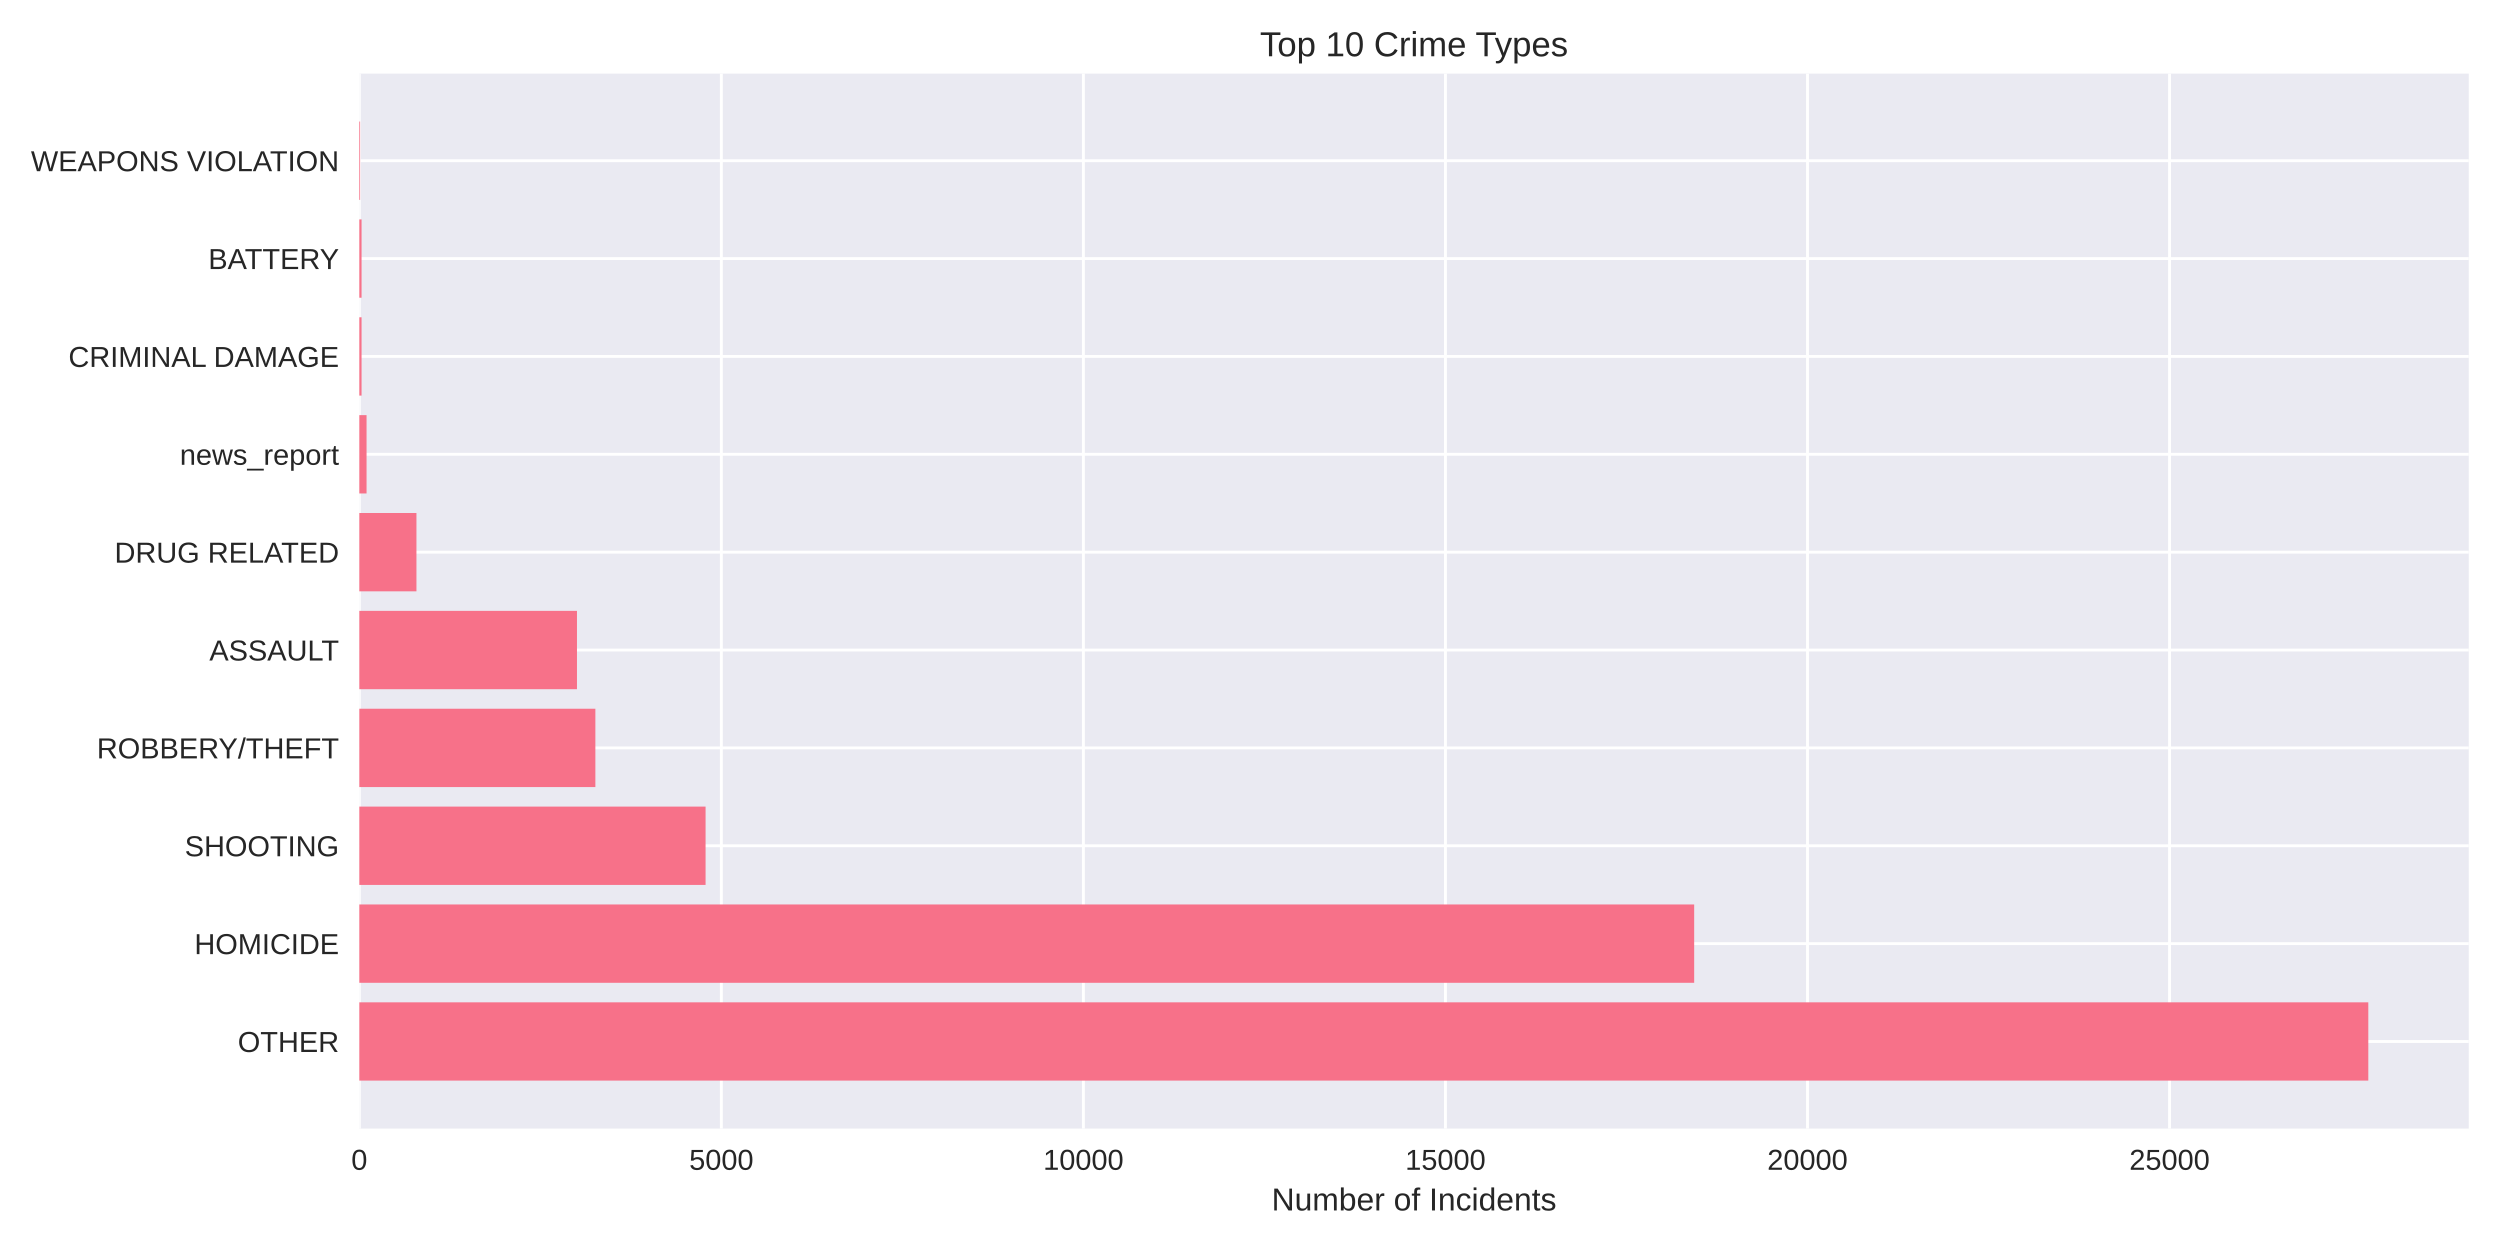
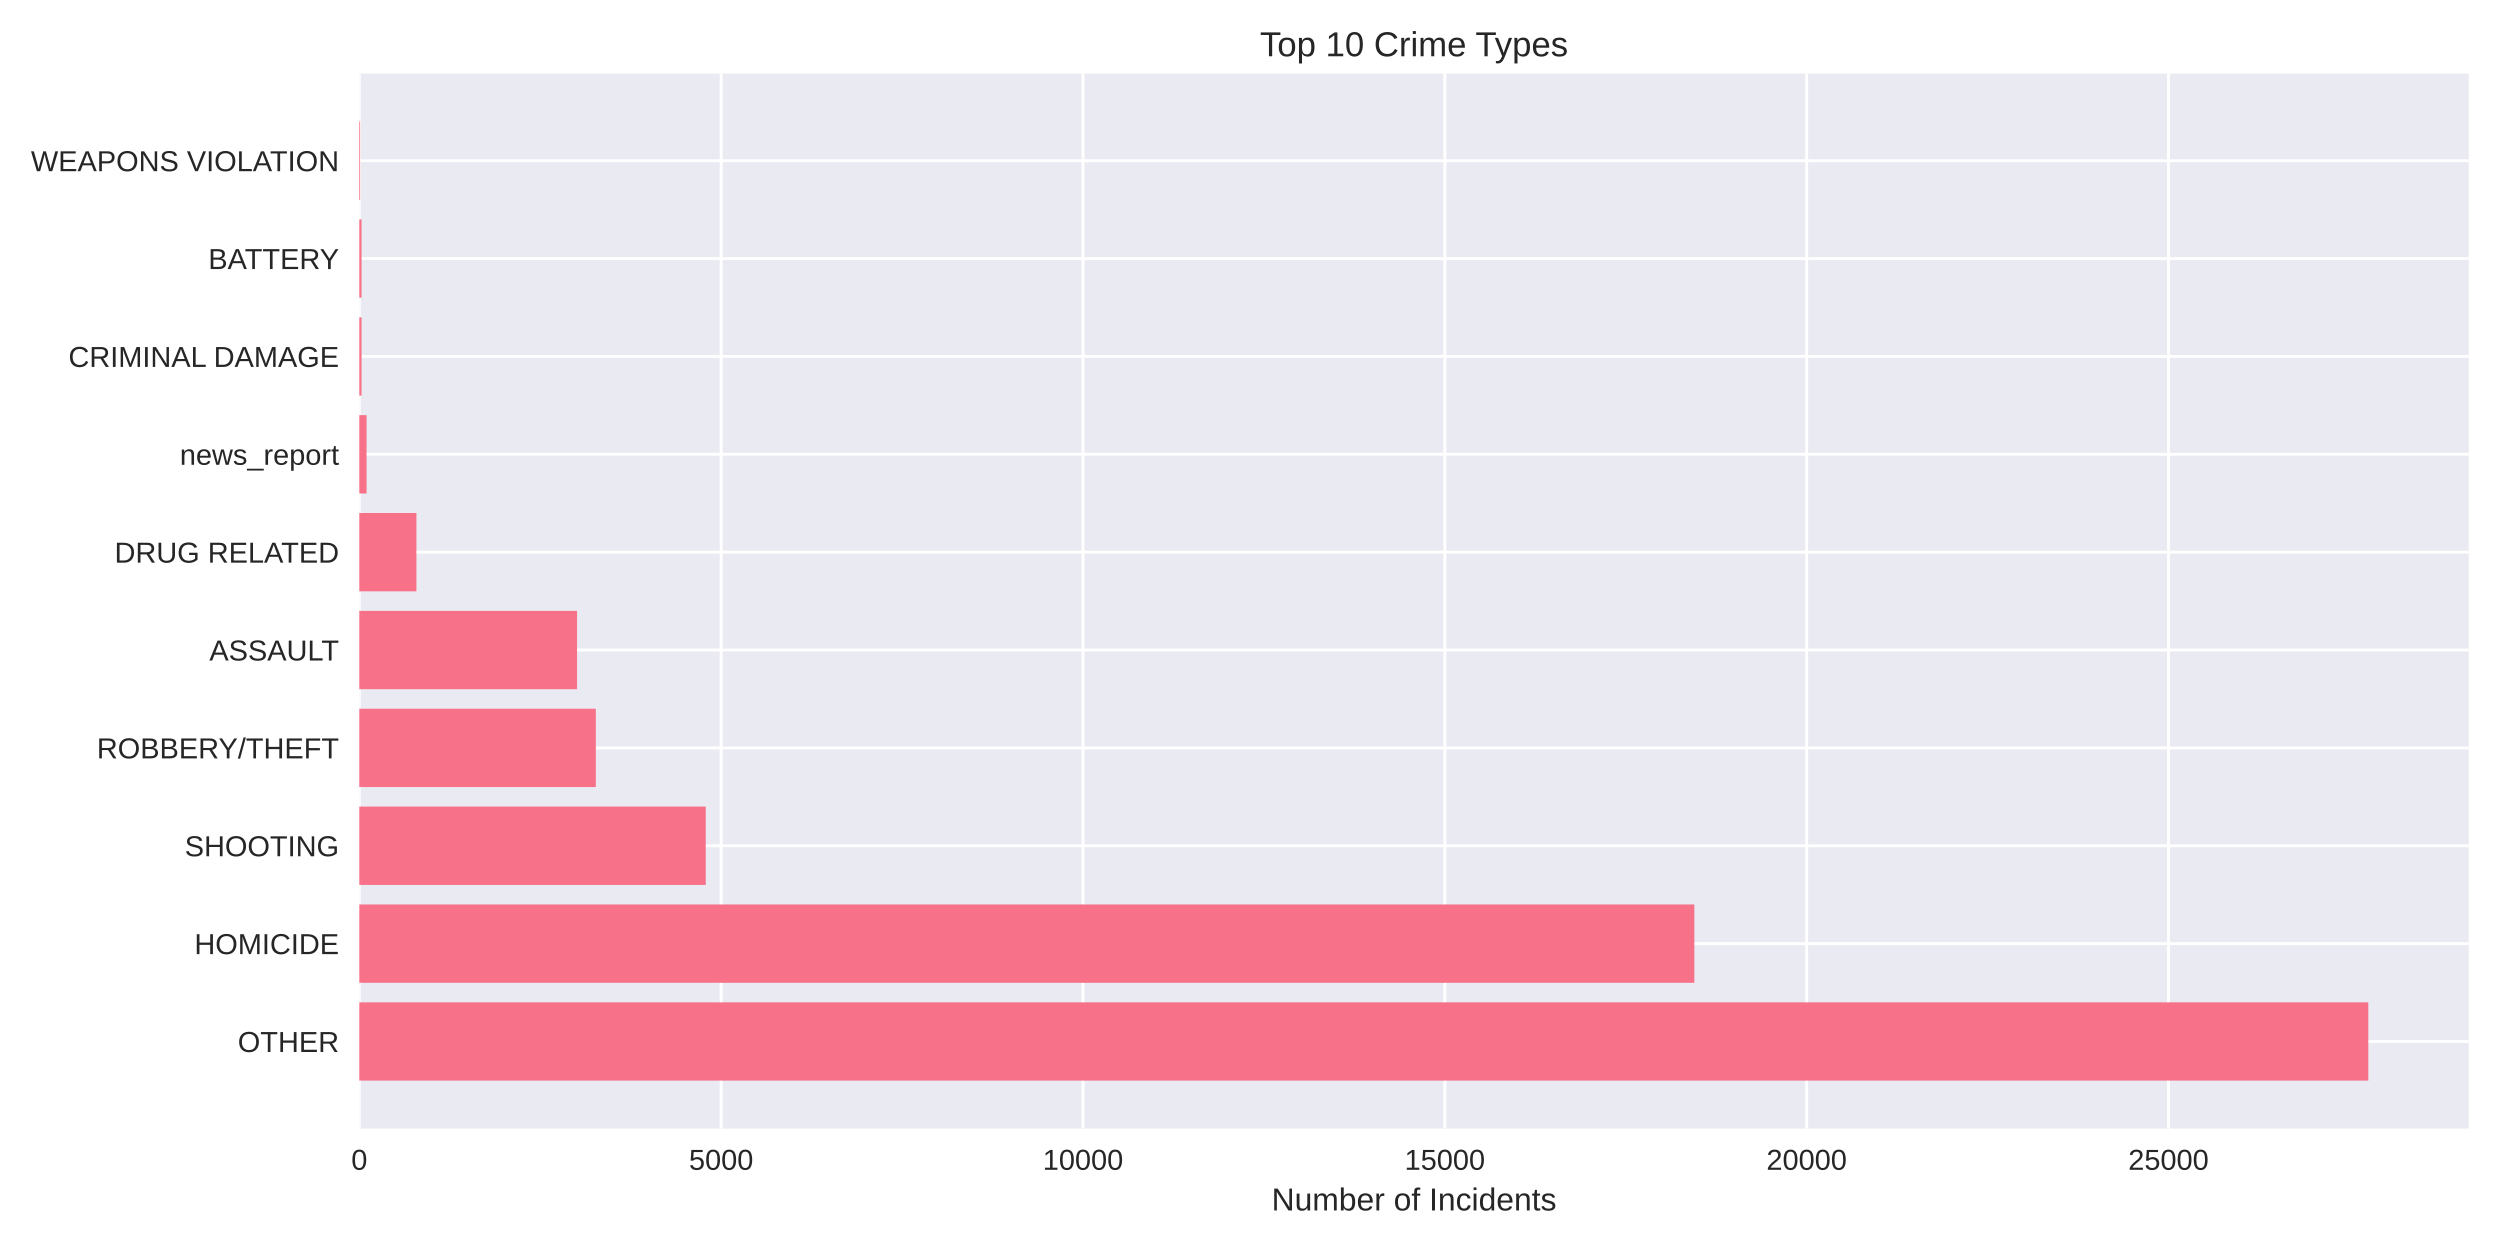
<svg xmlns="http://www.w3.org/2000/svg" width="864pt" height="432pt" viewBox="0 0 864 432" version="1.1">
  <defs>
    <style type="text/css">*{stroke-linejoin: round; stroke-linecap: butt}</style>
  </defs>
  <g id="figure_1">
    <g id="patch_1">
      <path d="M 0 432  L 864 432  L 864 0  L 0 0  z " style="fill: #ffffff" />
    </g>
    <g id="axes_1">
      <g id="patch_2">
        <path d="M 124.18 390.04  L 853.2 390.04  L 853.2 25.44  L 124.18 25.44  z " style="fill: #eaeaf2" />
      </g>
      <g id="matplotlib.axis_1">
        <g id="xtick_1">
          <g id="line2d_1">
-             <path d="M 124.18 390.04  L 124.18 25.44  " clip-path="url(#p6ed1b671b5)" style="fill: none; stroke: #ffffff; stroke-linecap: round" />
+             <path d="M 124.18 390.04  L 124.18 25.44  " clip-path="url(#p5deeae0a9e)" style="fill: none; stroke: #ffffff; stroke-linecap: round" />
          </g>
          <g id="line2d_2" />
          <g id="text_1">
            <text style="fill: #262626; font: 10px 'Arial', 'Liberation Sans', 'DejaVu Sans', 'Bitstream Vera Sans', sans-serif; text-anchor: middle" x="124.18" y="404.287" transform="rotate(-0 124.18 404.2869)">0</text>
          </g>
        </g>
        <g id="xtick_2">
          <g id="line2d_3">
-             <path d="M 249.303 390.04  L 249.303 25.44  " clip-path="url(#p6ed1b671b5)" style="fill: none; stroke: #ffffff; stroke-linecap: round" />
+             <path d="M 249.23 390.04  L 249.23 25.44  " clip-path="url(#p5deeae0a9e)" style="fill: none; stroke: #ffffff; stroke-linecap: round" />
          </g>
          <g id="line2d_4" />
          <g id="text_2">
-             <text style="fill: #262626; font: 10px 'Arial', 'Liberation Sans', 'DejaVu Sans', 'Bitstream Vera Sans', sans-serif; text-anchor: middle" x="249.303" y="404.287" transform="rotate(-0 249.3025 404.2869)">5000</text>
+             <text style="fill: #262626; font: 10px 'Arial', 'Liberation Sans', 'DejaVu Sans', 'Bitstream Vera Sans', sans-serif; text-anchor: middle" x="249.23" y="404.287" transform="rotate(-0 249.2304 404.2869)">5000</text>
          </g>
        </g>
        <g id="xtick_3">
          <g id="line2d_5">
-             <path d="M 374.425 390.04  L 374.425 25.44  " clip-path="url(#p6ed1b671b5)" style="fill: none; stroke: #ffffff; stroke-linecap: round" />
+             <path d="M 374.281 390.04  L 374.281 25.44  " clip-path="url(#p5deeae0a9e)" style="fill: none; stroke: #ffffff; stroke-linecap: round" />
          </g>
          <g id="line2d_6" />
          <g id="text_3">
-             <text style="fill: #262626; font: 10px 'Arial', 'Liberation Sans', 'DejaVu Sans', 'Bitstream Vera Sans', sans-serif; text-anchor: middle" x="374.425" y="404.287" transform="rotate(-0 374.425 404.2869)">10000</text>
+             <text style="fill: #262626; font: 10px 'Arial', 'Liberation Sans', 'DejaVu Sans', 'Bitstream Vera Sans', sans-serif; text-anchor: middle" x="374.281" y="404.287" transform="rotate(-0 374.2808 404.2869)">10000</text>
          </g>
        </g>
        <g id="xtick_4">
          <g id="line2d_7">
-             <path d="M 499.548 390.04  L 499.548 25.44  " clip-path="url(#p6ed1b671b5)" style="fill: none; stroke: #ffffff; stroke-linecap: round" />
+             <path d="M 499.331 390.04  L 499.331 25.44  " clip-path="url(#p5deeae0a9e)" style="fill: none; stroke: #ffffff; stroke-linecap: round" />
          </g>
          <g id="line2d_8" />
          <g id="text_4">
-             <text style="fill: #262626; font: 10px 'Arial', 'Liberation Sans', 'DejaVu Sans', 'Bitstream Vera Sans', sans-serif; text-anchor: middle" x="499.548" y="404.287" transform="rotate(-0 499.5475 404.2869)">15000</text>
+             <text style="fill: #262626; font: 10px 'Arial', 'Liberation Sans', 'DejaVu Sans', 'Bitstream Vera Sans', sans-serif; text-anchor: middle" x="499.331" y="404.287" transform="rotate(-0 499.3312 404.2869)">15000</text>
          </g>
        </g>
        <g id="xtick_5">
          <g id="line2d_9">
-             <path d="M 624.67 390.04  L 624.67 25.44  " clip-path="url(#p6ed1b671b5)" style="fill: none; stroke: #ffffff; stroke-linecap: round" />
+             <path d="M 624.382 390.04  L 624.382 25.44  " clip-path="url(#p5deeae0a9e)" style="fill: none; stroke: #ffffff; stroke-linecap: round" />
          </g>
          <g id="line2d_10" />
          <g id="text_5">
-             <text style="fill: #262626; font: 10px 'Arial', 'Liberation Sans', 'DejaVu Sans', 'Bitstream Vera Sans', sans-serif; text-anchor: middle" x="624.67" y="404.287" transform="rotate(-0 624.67 404.2869)">20000</text>
+             <text style="fill: #262626; font: 10px 'Arial', 'Liberation Sans', 'DejaVu Sans', 'Bitstream Vera Sans', sans-serif; text-anchor: middle" x="624.382" y="404.287" transform="rotate(-0 624.3815 404.2869)">20000</text>
          </g>
        </g>
        <g id="xtick_6">
          <g id="line2d_11">
-             <path d="M 749.793 390.04  L 749.793 25.44  " clip-path="url(#p6ed1b671b5)" style="fill: none; stroke: #ffffff; stroke-linecap: round" />
+             <path d="M 749.432 390.04  L 749.432 25.44  " clip-path="url(#p5deeae0a9e)" style="fill: none; stroke: #ffffff; stroke-linecap: round" />
          </g>
          <g id="line2d_12" />
          <g id="text_6">
-             <text style="fill: #262626; font: 10px 'Arial', 'Liberation Sans', 'DejaVu Sans', 'Bitstream Vera Sans', sans-serif; text-anchor: middle" x="749.793" y="404.287" transform="rotate(-0 749.7925 404.2869)">25000</text>
+             <text style="fill: #262626; font: 10px 'Arial', 'Liberation Sans', 'DejaVu Sans', 'Bitstream Vera Sans', sans-serif; text-anchor: middle" x="749.432" y="404.287" transform="rotate(-0 749.4319 404.2869)">25000</text>
          </g>
        </g>
        <g id="text_7">
          <text style="fill: #262626; font: 11px 'Arial', 'Liberation Sans', 'DejaVu Sans', 'Bitstream Vera Sans', sans-serif; text-anchor: middle" x="488.69" y="418.333" transform="rotate(-0 488.69 418.3334)">Number of Incidents</text>
        </g>
      </g>
      <g id="matplotlib.axis_2">
        <g id="ytick_1">
          <g id="line2d_13">
-             <path d="M 124.18 359.939  L 853.2 359.939  " clip-path="url(#p6ed1b671b5)" style="fill: none; stroke: #ffffff; stroke-linecap: round" />
+             <path d="M 124.18 359.939  L 853.2 359.939  " clip-path="url(#p5deeae0a9e)" style="fill: none; stroke: #ffffff; stroke-linecap: round" />
          </g>
          <g id="line2d_14" />
          <g id="text_8">
            <text style="fill: #262626; font: 10px 'Arial', 'Liberation Sans', 'DejaVu Sans', 'Bitstream Vera Sans', sans-serif; text-anchor: end" x="117.18" y="363.562" transform="rotate(-0 117.18 363.562)">OTHER</text>
          </g>
        </g>
        <g id="ytick_2">
          <g id="line2d_15">
-             <path d="M 124.18 326.117  L 853.2 326.117  " clip-path="url(#p6ed1b671b5)" style="fill: none; stroke: #ffffff; stroke-linecap: round" />
+             <path d="M 124.18 326.117  L 853.2 326.117  " clip-path="url(#p5deeae0a9e)" style="fill: none; stroke: #ffffff; stroke-linecap: round" />
          </g>
          <g id="line2d_16" />
          <g id="text_9">
            <text style="fill: #262626; font: 10px 'Arial', 'Liberation Sans', 'DejaVu Sans', 'Bitstream Vera Sans', sans-serif; text-anchor: end" x="117.18" y="329.74" transform="rotate(-0 117.18 329.7401)">HOMICIDE</text>
          </g>
        </g>
        <g id="ytick_3">
          <g id="line2d_17">
-             <path d="M 124.18 292.295  L 853.2 292.295  " clip-path="url(#p6ed1b671b5)" style="fill: none; stroke: #ffffff; stroke-linecap: round" />
+             <path d="M 124.18 292.295  L 853.2 292.295  " clip-path="url(#p5deeae0a9e)" style="fill: none; stroke: #ffffff; stroke-linecap: round" />
          </g>
          <g id="line2d_18" />
          <g id="text_10">
            <text style="fill: #262626; font: 10px 'Arial', 'Liberation Sans', 'DejaVu Sans', 'Bitstream Vera Sans', sans-serif; text-anchor: end" x="117.18" y="295.918" transform="rotate(-0 117.18 295.9182)">SHOOTING</text>
          </g>
        </g>
        <g id="ytick_4">
          <g id="line2d_19">
-             <path d="M 124.18 258.473  L 853.2 258.473  " clip-path="url(#p6ed1b671b5)" style="fill: none; stroke: #ffffff; stroke-linecap: round" />
+             <path d="M 124.18 258.473  L 853.2 258.473  " clip-path="url(#p5deeae0a9e)" style="fill: none; stroke: #ffffff; stroke-linecap: round" />
          </g>
          <g id="line2d_20" />
          <g id="text_11">
            <text style="fill: #262626; font: 10px 'Arial', 'Liberation Sans', 'DejaVu Sans', 'Bitstream Vera Sans', sans-serif; text-anchor: end" x="117.18" y="262.096" transform="rotate(-0 117.18 262.0963)">ROBBERY/THEFT</text>
          </g>
        </g>
        <g id="ytick_5">
          <g id="line2d_21">
-             <path d="M 124.18 224.651  L 853.2 224.651  " clip-path="url(#p6ed1b671b5)" style="fill: none; stroke: #ffffff; stroke-linecap: round" />
+             <path d="M 124.18 224.651  L 853.2 224.651  " clip-path="url(#p5deeae0a9e)" style="fill: none; stroke: #ffffff; stroke-linecap: round" />
          </g>
          <g id="line2d_22" />
          <g id="text_12">
            <text style="fill: #262626; font: 10px 'Arial', 'Liberation Sans', 'DejaVu Sans', 'Bitstream Vera Sans', sans-serif; text-anchor: end" x="117.18" y="228.274" transform="rotate(-0 117.18 228.2744)">ASSAULT</text>
          </g>
        </g>
        <g id="ytick_6">
          <g id="line2d_23">
-             <path d="M 124.18 190.829  L 853.2 190.829  " clip-path="url(#p6ed1b671b5)" style="fill: none; stroke: #ffffff; stroke-linecap: round" />
+             <path d="M 124.18 190.829  L 853.2 190.829  " clip-path="url(#p5deeae0a9e)" style="fill: none; stroke: #ffffff; stroke-linecap: round" />
          </g>
          <g id="line2d_24" />
          <g id="text_13">
            <text style="fill: #262626; font: 10px 'Arial', 'Liberation Sans', 'DejaVu Sans', 'Bitstream Vera Sans', sans-serif; text-anchor: end" x="117.18" y="194.452" transform="rotate(-0 117.18 194.4525)">DRUG RELATED</text>
          </g>
        </g>
        <g id="ytick_7">
          <g id="line2d_25">
-             <path d="M 124.18 157.007  L 853.2 157.007  " clip-path="url(#p6ed1b671b5)" style="fill: none; stroke: #ffffff; stroke-linecap: round" />
+             <path d="M 124.18 157.007  L 853.2 157.007  " clip-path="url(#p5deeae0a9e)" style="fill: none; stroke: #ffffff; stroke-linecap: round" />
          </g>
          <g id="line2d_26" />
          <g id="text_14">
            <text style="fill: #262626; font: 10px 'Arial', 'Liberation Sans', 'DejaVu Sans', 'Bitstream Vera Sans', sans-serif; text-anchor: end" x="117.18" y="160.631" transform="rotate(-0 117.18 160.6306)">news_report</text>
          </g>
        </g>
        <g id="ytick_8">
          <g id="line2d_27">
-             <path d="M 124.18 123.185  L 853.2 123.185  " clip-path="url(#p6ed1b671b5)" style="fill: none; stroke: #ffffff; stroke-linecap: round" />
+             <path d="M 124.18 123.185  L 853.2 123.185  " clip-path="url(#p5deeae0a9e)" style="fill: none; stroke: #ffffff; stroke-linecap: round" />
          </g>
          <g id="line2d_28" />
          <g id="text_15">
            <text style="fill: #262626; font: 10px 'Arial', 'Liberation Sans', 'DejaVu Sans', 'Bitstream Vera Sans', sans-serif; text-anchor: end" x="117.18" y="126.809" transform="rotate(-0 117.18 126.8087)">CRIMINAL DAMAGE</text>
          </g>
        </g>
        <g id="ytick_9">
          <g id="line2d_29">
-             <path d="M 124.18 89.363  L 853.2 89.363  " clip-path="url(#p6ed1b671b5)" style="fill: none; stroke: #ffffff; stroke-linecap: round" />
+             <path d="M 124.18 89.363  L 853.2 89.363  " clip-path="url(#p5deeae0a9e)" style="fill: none; stroke: #ffffff; stroke-linecap: round" />
          </g>
          <g id="line2d_30" />
          <g id="text_16">
            <text style="fill: #262626; font: 10px 'Arial', 'Liberation Sans', 'DejaVu Sans', 'Bitstream Vera Sans', sans-serif; text-anchor: end" x="117.18" y="92.987" transform="rotate(-0 117.18 92.98681)">BATTERY</text>
          </g>
        </g>
        <g id="ytick_10">
          <g id="line2d_31">
-             <path d="M 124.18 55.541  L 853.2 55.541  " clip-path="url(#p6ed1b671b5)" style="fill: none; stroke: #ffffff; stroke-linecap: round" />
+             <path d="M 124.18 55.541  L 853.2 55.541  " clip-path="url(#p5deeae0a9e)" style="fill: none; stroke: #ffffff; stroke-linecap: round" />
          </g>
          <g id="line2d_32" />
          <g id="text_17">
            <text style="fill: #262626; font: 10px 'Arial', 'Liberation Sans', 'DejaVu Sans', 'Bitstream Vera Sans', sans-serif; text-anchor: end" x="117.18" y="59.165" transform="rotate(-0 117.18 59.16492)">WEAPONS VIOLATION</text>
          </g>
        </g>
      </g>
      <g id="patch_3">
-         <path d="M 124.18 373.467  L 818.485 373.467  L 818.485 346.41  L 124.18 346.41  z " clip-path="url(#p6ed1b671b5)" style="fill: #f77189" />
+         <path d="M 124.18 373.467  L 818.485 373.467  L 818.485 346.41  L 124.18 346.41  z " clip-path="url(#p5deeae0a9e)" style="fill: #f77189" />
      </g>
      <g id="patch_4">
-         <path d="M 124.18 339.645  L 585.507 339.645  L 585.507 312.588  L 124.18 312.588  z " clip-path="url(#p6ed1b671b5)" style="fill: #f77189" />
+         <path d="M 124.18 339.645  L 585.566 339.645  L 585.566 312.588  L 124.18 312.588  z " clip-path="url(#p5deeae0a9e)" style="fill: #f77189" />
      </g>
      <g id="patch_5">
-         <path d="M 124.18 305.823  L 243.847 305.823  L 243.847 278.766  L 124.18 278.766  z " clip-path="url(#p6ed1b671b5)" style="fill: #f77189" />
+         <path d="M 124.18 305.823  L 243.903 305.823  L 243.903 278.766  L 124.18 278.766  z " clip-path="url(#p5deeae0a9e)" style="fill: #f77189" />
      </g>
      <g id="patch_6">
-         <path d="M 124.18 272.002  L 205.76 272.002  L 205.76 244.944  L 124.18 244.944  z " clip-path="url(#p6ed1b671b5)" style="fill: #f77189" />
+         <path d="M 124.18 272.002  L 205.913 272.002  L 205.913 244.944  L 124.18 244.944  z " clip-path="url(#p5deeae0a9e)" style="fill: #f77189" />
      </g>
      <g id="patch_7">
-         <path d="M 124.18 238.18  L 199.404 238.18  L 199.404 211.122  L 124.18 211.122  z " clip-path="url(#p6ed1b671b5)" style="fill: #f77189" />
+         <path d="M 124.18 238.18  L 199.435 238.18  L 199.435 211.122  L 124.18 211.122  z " clip-path="url(#p5deeae0a9e)" style="fill: #f77189" />
      </g>
      <g id="patch_8">
-         <path d="M 124.18 204.358  L 143.924 204.358  L 143.924 177.3  L 124.18 177.3  z " clip-path="url(#p6ed1b671b5)" style="fill: #f77189" />
+         <path d="M 124.18 204.358  L 143.913 204.358  L 143.913 177.3  L 124.18 177.3  z " clip-path="url(#p5deeae0a9e)" style="fill: #f77189" />
      </g>
      <g id="patch_9">
-         <path d="M 124.18 170.536  L 126.682 170.536  L 126.682 143.478  L 124.18 143.478  z " clip-path="url(#p6ed1b671b5)" style="fill: #f77189" />
+         <path d="M 124.18 170.536  L 126.681 170.536  L 126.681 143.478  L 124.18 143.478  z " clip-path="url(#p5deeae0a9e)" style="fill: #f77189" />
      </g>
      <g id="patch_10">
-         <path d="M 124.18 136.714  L 124.956 136.714  L 124.956 109.657  L 124.18 109.657  z " clip-path="url(#p6ed1b671b5)" style="fill: #f77189" />
+         <path d="M 124.18 136.714  L 124.955 136.714  L 124.955 109.657  L 124.18 109.657  z " clip-path="url(#p5deeae0a9e)" style="fill: #f77189" />
      </g>
      <g id="patch_11">
-         <path d="M 124.18 102.892  L 124.956 102.892  L 124.956 75.835  L 124.18 75.835  z " clip-path="url(#p6ed1b671b5)" style="fill: #f77189" />
+         <path d="M 124.18 102.892  L 124.955 102.892  L 124.955 75.835  L 124.18 75.835  z " clip-path="url(#p5deeae0a9e)" style="fill: #f77189" />
      </g>
      <g id="patch_12">
-         <path d="M 124.18 69.07  L 124.455 69.07  L 124.455 42.013  L 124.18 42.013  z " clip-path="url(#p6ed1b671b5)" style="fill: #f77189" />
+         <path d="M 124.18 69.07  L 124.455 69.07  L 124.455 42.013  L 124.18 42.013  z " clip-path="url(#p5deeae0a9e)" style="fill: #f77189" />
      </g>
      <g id="patch_13">
        <path d="M 124.18 390.04  L 124.18 25.44  " style="fill: none" />
      </g>
      <g id="patch_14">
        <path d="M 853.2 390.04  L 853.2 25.44  " style="fill: none" />
      </g>
      <g id="patch_15">
        <path d="M 124.18 390.04  L 853.2 390.04  " style="fill: none" />
      </g>
      <g id="patch_16">
        <path d="M 124.18 25.44  L 853.2 25.44  " style="fill: none" />
      </g>
      <g id="text_18">
        <text style="fill: #262626; font: 12px 'Arial', 'Liberation Sans', 'DejaVu Sans', 'Bitstream Vera Sans', sans-serif; text-anchor: middle" x="488.69" y="19.44" transform="rotate(-0 488.69 19.44)">Top 10 Crime Types</text>
      </g>
    </g>
  </g>
  <defs>
-     <clipPath id="p6ed1b671b5">
+     <clipPath id="p5deeae0a9e">
      <rect x="124.18" y="25.44" width="729.02" height="364.6" />
    </clipPath>
  </defs>
</svg>
